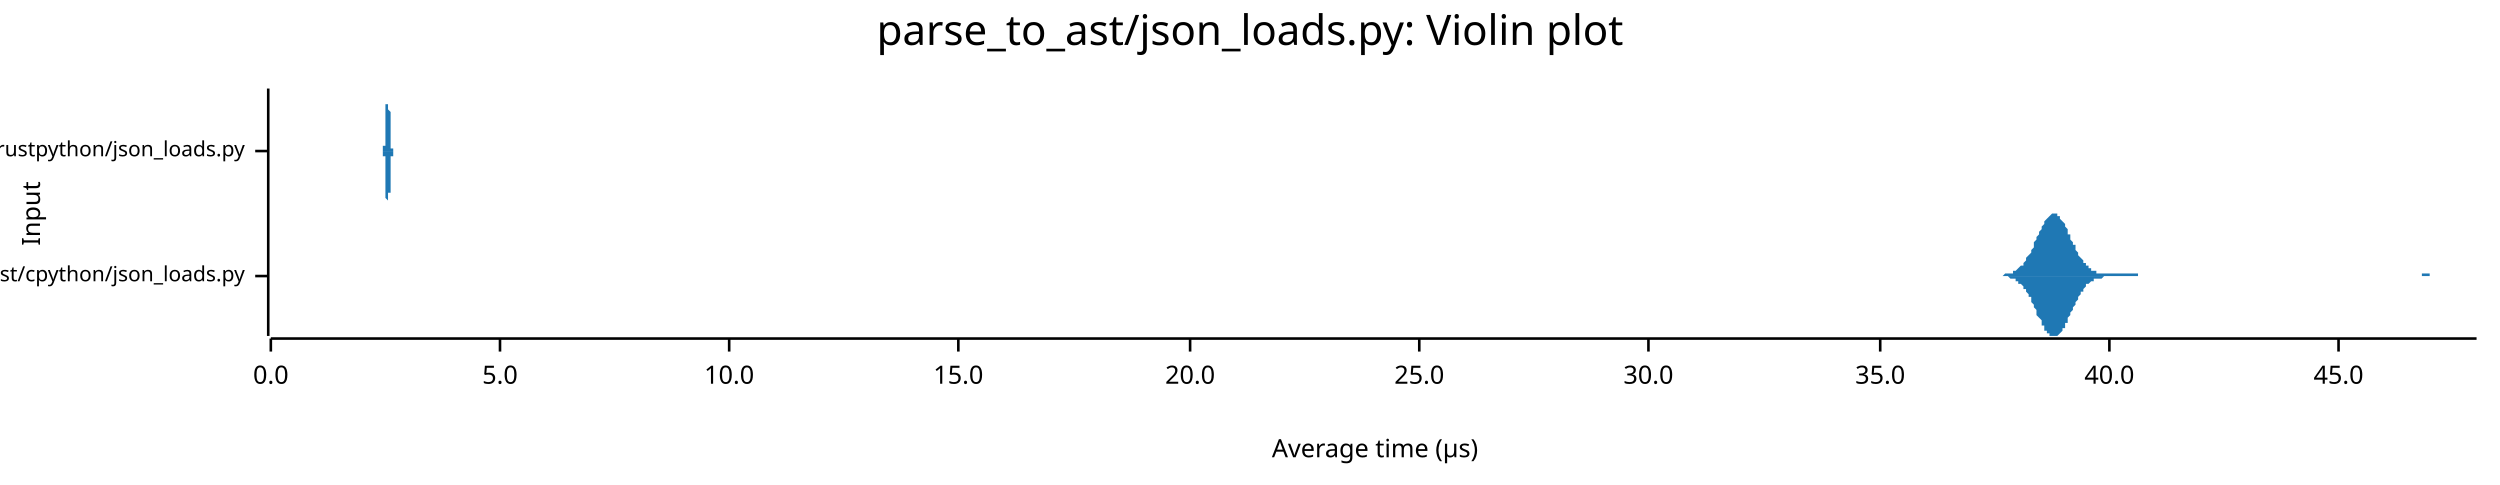
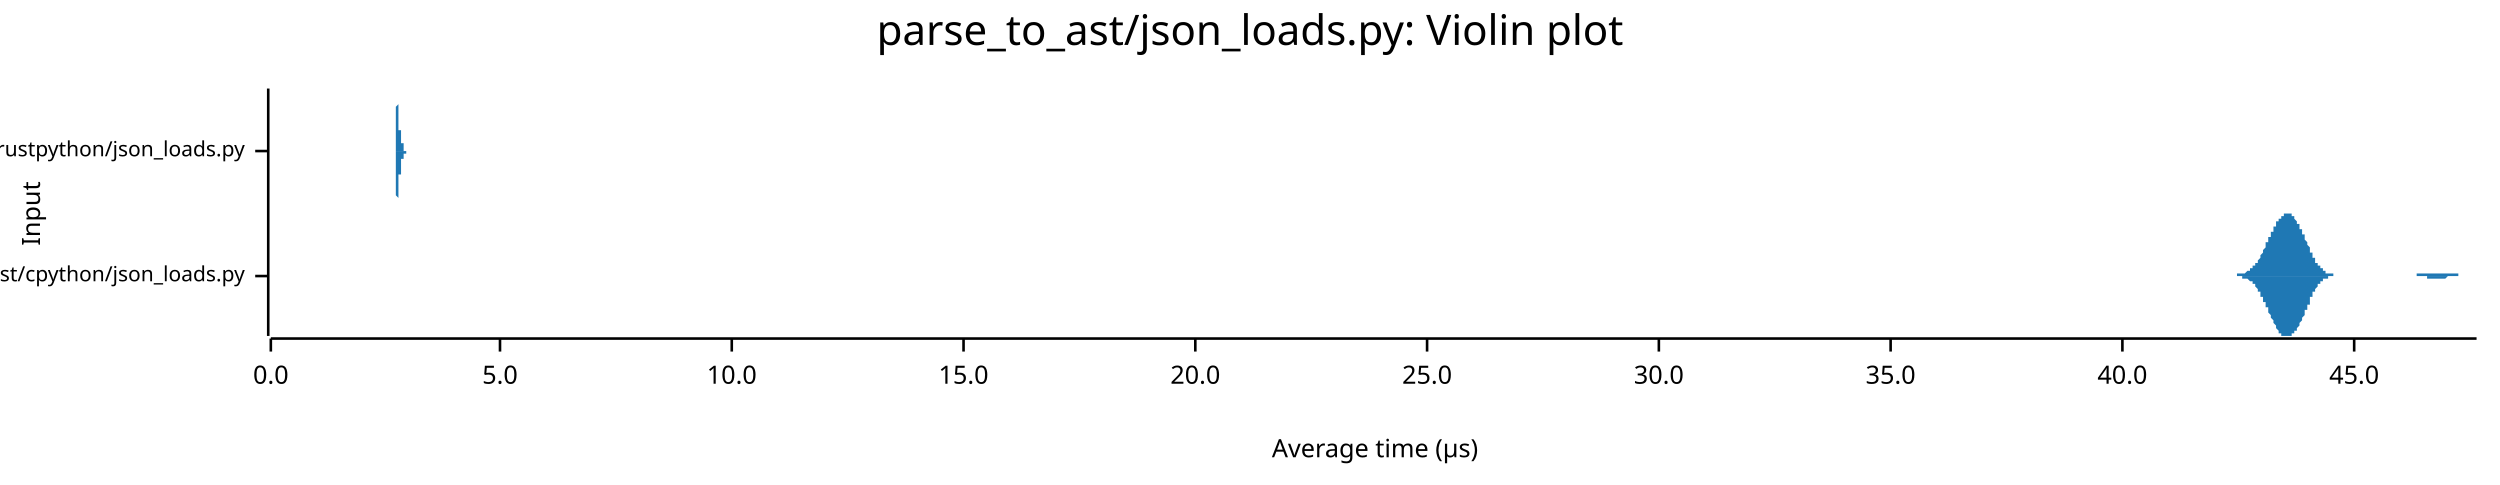
<svg xmlns="http://www.w3.org/2000/svg" width="960" height="186" viewBox="0 0 960 186">
  <text x="480" y="5" dy="0.76em" text-anchor="middle" font-family="sans-serif" font-size="16.129" opacity="1" fill="#000000">
parse_to_ast/json_loads.py: Violin plot
</text>
  <text x="8" y="82" dy="0.76em" text-anchor="middle" font-family="sans-serif" font-size="9.677" opacity="1" fill="#000000" transform="rotate(270, 8, 82)">
Input
</text>
  <text x="528" y="178" dy="-0.5ex" text-anchor="middle" font-family="sans-serif" font-size="9.677" opacity="1" fill="#000000">
Average time (µs)
</text>
  <polyline fill="none" opacity="1" stroke="#000000" stroke-width="1" points="103,34 103,129 " />
  <text x="94" y="106" dy="0.5ex" text-anchor="end" font-family="sans-serif" font-size="8.065" opacity="1" fill="#000000">
parse_to_ast/cpython/json_loads.py
</text>
  <polyline fill="none" opacity="1" stroke="#000000" stroke-width="1" points="98,106 103,106 " />
  <text x="94" y="58" dy="0.5ex" text-anchor="end" font-family="sans-serif" font-size="8.065" opacity="1" fill="#000000">
parse_to_ast/rustpython/json_loads.py
</text>
  <polyline fill="none" opacity="1" stroke="#000000" stroke-width="1" points="98,58 103,58 " />
  <polyline fill="none" opacity="1" stroke="#000000" stroke-width="1" points="104,130 951,130 " />
  <text x="104" y="140" dy="0.76em" text-anchor="middle" font-family="sans-serif" font-size="9.677" opacity="1" fill="#000000">
0.0
</text>
  <polyline fill="none" opacity="1" stroke="#000000" stroke-width="1" points="104,130 104,135 " />
  <text x="192" y="140" dy="0.76em" text-anchor="middle" font-family="sans-serif" font-size="9.677" opacity="1" fill="#000000">
5.0
</text>
  <polyline fill="none" opacity="1" stroke="#000000" stroke-width="1" points="192,130 192,135 " />
-   <text x="280" y="140" dy="0.76em" text-anchor="middle" font-family="sans-serif" font-size="9.677" opacity="1" fill="#000000">
+   <text x="281" y="140" dy="0.76em" text-anchor="middle" font-family="sans-serif" font-size="9.677" opacity="1" fill="#000000">
10.0
</text>
-   <polyline fill="none" opacity="1" stroke="#000000" stroke-width="1" points="280,130 280,135 " />
-   <text x="368" y="140" dy="0.76em" text-anchor="middle" font-family="sans-serif" font-size="9.677" opacity="1" fill="#000000">
+   <polyline fill="none" opacity="1" stroke="#000000" stroke-width="1" points="281,130 281,135 " />
+   <text x="370" y="140" dy="0.76em" text-anchor="middle" font-family="sans-serif" font-size="9.677" opacity="1" fill="#000000">
15.0
</text>
-   <polyline fill="none" opacity="1" stroke="#000000" stroke-width="1" points="368,130 368,135 " />
-   <text x="457" y="140" dy="0.76em" text-anchor="middle" font-family="sans-serif" font-size="9.677" opacity="1" fill="#000000">
+   <polyline fill="none" opacity="1" stroke="#000000" stroke-width="1" points="370,130 370,135 " />
+   <text x="459" y="140" dy="0.76em" text-anchor="middle" font-family="sans-serif" font-size="9.677" opacity="1" fill="#000000">
20.0
</text>
-   <polyline fill="none" opacity="1" stroke="#000000" stroke-width="1" points="457,130 457,135 " />
-   <text x="545" y="140" dy="0.76em" text-anchor="middle" font-family="sans-serif" font-size="9.677" opacity="1" fill="#000000">
+   <polyline fill="none" opacity="1" stroke="#000000" stroke-width="1" points="459,130 459,135 " />
+   <text x="548" y="140" dy="0.76em" text-anchor="middle" font-family="sans-serif" font-size="9.677" opacity="1" fill="#000000">
25.0
</text>
-   <polyline fill="none" opacity="1" stroke="#000000" stroke-width="1" points="545,130 545,135 " />
-   <text x="633" y="140" dy="0.76em" text-anchor="middle" font-family="sans-serif" font-size="9.677" opacity="1" fill="#000000">
+   <polyline fill="none" opacity="1" stroke="#000000" stroke-width="1" points="548,130 548,135 " />
+   <text x="637" y="140" dy="0.76em" text-anchor="middle" font-family="sans-serif" font-size="9.677" opacity="1" fill="#000000">
30.0
</text>
-   <polyline fill="none" opacity="1" stroke="#000000" stroke-width="1" points="633,130 633,135 " />
-   <text x="722" y="140" dy="0.76em" text-anchor="middle" font-family="sans-serif" font-size="9.677" opacity="1" fill="#000000">
+   <polyline fill="none" opacity="1" stroke="#000000" stroke-width="1" points="637,130 637,135 " />
+   <text x="726" y="140" dy="0.76em" text-anchor="middle" font-family="sans-serif" font-size="9.677" opacity="1" fill="#000000">
35.0
</text>
-   <polyline fill="none" opacity="1" stroke="#000000" stroke-width="1" points="722,130 722,135 " />
-   <text x="810" y="140" dy="0.76em" text-anchor="middle" font-family="sans-serif" font-size="9.677" opacity="1" fill="#000000">
+   <polyline fill="none" opacity="1" stroke="#000000" stroke-width="1" points="726,130 726,135 " />
+   <text x="815" y="140" dy="0.76em" text-anchor="middle" font-family="sans-serif" font-size="9.677" opacity="1" fill="#000000">
40.0
</text>
-   <polyline fill="none" opacity="1" stroke="#000000" stroke-width="1" points="810,130 810,135 " />
-   <text x="898" y="140" dy="0.76em" text-anchor="middle" font-family="sans-serif" font-size="9.677" opacity="1" fill="#000000">
+   <polyline fill="none" opacity="1" stroke="#000000" stroke-width="1" points="815,130 815,135 " />
+   <text x="904" y="140" dy="0.76em" text-anchor="middle" font-family="sans-serif" font-size="9.677" opacity="1" fill="#000000">
45.0
</text>
-   <polyline fill="none" opacity="1" stroke="#000000" stroke-width="1" points="898,130 898,135 " />
-   <polygon opacity="1" fill="#1F78B4" points="765,106 766,106 766,106 767,106 767,106 767,106 768,106 768,106 768,106 769,106 769,106 770,105 770,105 770,105 771,105 771,105 771,105 772,105 772,105 772,105 773,105 773,104 774,104 774,104 774,104 775,103 775,103 775,103 776,102 776,102 777,102 777,101 777,101 778,100 778,100 778,99 779,98 779,98 780,97 780,96 780,96 781,95 781,94 781,93 782,92 782,92 782,91 783,90 783,89 784,88 784,88 784,87 785,86 785,85 785,85 786,84 786,84 787,83 787,83 787,83 788,82 788,82 788,82 789,82 789,82 790,82 790,82 790,83 791,83 791,83 791,84 792,85 792,85 793,86 793,86 793,87 794,88 794,89 794,90 795,90 795,91 795,92 796,93 796,94 797,94 797,95 797,96 798,97 798,97 798,98 799,99 799,99 800,100 800,100 800,101 801,101 801,102 801,102 802,102 802,103 803,103 803,103 803,104 804,104 804,104 804,104 805,104 805,104 805,105 806,105 806,105 807,105 807,105 807,105 808,105 808,105 808,105 809,105 809,105 810,105 810,105 810,105 811,105 811,105 811,105 812,105 812,105 813,105 813,105 813,105 814,105 814,105 814,105 815,105 815,105 816,105 816,105 816,105 817,105 817,105 817,105 818,105 818,105 818,105 819,105 819,105 820,105 820,105 820,105 821,105 821,105 821,106 822,106 822,106 823,106 823,106 823,106 824,106 824,106 824,106 825,106 825,106 826,106 826,106 826,106 827,106 827,106 827,106 828,106 828,106 828,106 829,106 829,106 830,106 830,106 830,106 831,106 831,106 831,106 832,106 832,106 833,106 833,106 833,106 834,106 834,106 834,106 835,106 835,106 836,106 836,106 836,106 837,106 837,106 837,106 838,106 838,106 838,106 839,106 839,106 840,106 840,106 840,106 841,106 841,106 841,106 842,106 842,106 843,106 843,106 843,106 844,106 844,106 844,106 845,106 845,106 846,106 846,106 846,106 847,106 847,106 847,106 848,106 848,106 849,106 849,106 849,106 850,106 850,106 850,106 851,106 851,106 851,106 852,106 852,106 853,106 853,106 853,106 854,106 854,106 854,106 855,106 855,106 856,106 856,106 856,106 857,106 857,106 857,106 858,106 858,106 859,106 859,106 859,106 860,106 860,106 860,106 861,106 861,106 861,106 862,106 862,106 863,106 863,106 863,106 864,106 864,106 864,106 865,106 865,106 866,106 866,106 866,106 867,106 867,106 867,106 868,106 868,106 869,106 869,106 869,106 870,106 870,106 870,106 871,106 871,106 872,106 872,106 872,106 873,106 873,106 873,106 874,106 874,106 874,106 875,106 875,106 876,106 876,106 876,106 877,106 877,106 877,106 878,106 878,106 879,106 879,106 879,106 880,106 880,106 880,106 881,106 881,106 882,106 882,106 882,106 883,106 883,106 883,106 884,106 884,106 884,106 885,106 885,106 886,106 886,106 886,106 887,106 887,106 887,106 888,106 888,106 889,106 889,106 889,106 890,106 890,106 890,106 891,106 891,106 892,106 892,106 892,106 893,106 893,106 893,106 894,106 894,106 894,106 895,106 895,106 896,106 896,106 896,106 897,106 897,106 897,106 898,106 898,106 899,106 899,106 899,106 900,106 900,106 900,106 901,106 901,106 902,106 902,106 902,106 903,106 903,106 903,106 904,106 904,106 905,106 905,106 905,106 906,106 906,106 906,106 907,106 907,106 907,106 908,106 908,106 909,106 909,106 909,106 910,106 910,106 910,106 911,106 911,106 912,106 912,106 912,106 913,106 913,106 913,106 914,106 914,106 915,106 915,106 915,106 916,106 916,106 916,106 917,106 917,106 917,106 918,106 918,106 919,106 919,106 919,106 920,106 920,106 920,106 921,106 921,106 922,106 922,106 922,106 923,106 923,106 923,106 924,106 924,106 925,106 925,106 925,106 926,106 926,106 926,106 927,106 927,106 928,106 928,106 928,106 929,106 929,106 929,106 930,106 930,106 930,105 931,105 931,105 932,105 932,105 932,105 933,105 933,105 933,106 934,106 934,106 935,106 935,106 935,106 936,106 936,106 936,106 937,106 937,106 938,106 938,106 938,106 939,106 939,106 939,106 940,106 940,106 940,106 941,106 941,106 942,106 942,106 942,106 943,106 943,106 943,106 944,106 944,106 945,106 945,106 945,106 946,106 946,106 946,106 947,106 947,106 948,106 948,106 948,106 949,106 949,106 949,106 950,106 950,106 951,106 951,106 765,106 " />
-   <polygon opacity="1" fill="#1F78B4" points="765,106 766,106 766,106 767,106 767,106 767,106 768,106 768,106 768,106 769,106 769,106 770,106 770,106 770,106 771,106 771,106 771,106 772,107 772,107 772,107 773,107 773,107 774,107 774,108 774,108 775,108 775,108 775,109 776,109 776,109 777,110 777,110 777,111 778,111 778,112 778,112 779,113 779,114 780,114 780,115 780,116 781,117 781,117 781,118 782,119 782,120 782,121 783,122 783,122 784,123 784,124 784,125 785,125 785,126 785,127 786,127 786,128 787,128 787,129 787,129 788,129 788,129 788,129 789,129 789,129 790,129 790,129 790,129 791,128 791,128 791,128 792,127 792,126 793,126 793,125 793,124 794,124 794,123 794,122 795,121 795,120 795,120 796,119 796,118 797,117 797,116 797,116 798,115 798,114 798,114 799,113 799,112 800,112 800,111 800,111 801,110 801,110 801,109 802,109 802,109 803,108 803,108 803,108 804,108 804,108 804,107 805,107 805,107 805,107 806,107 806,107 807,107 807,107 807,107 808,106 808,106 808,106 809,106 809,106 810,106 810,106 810,106 811,106 811,106 811,106 812,106 812,106 813,106 813,106 813,106 814,106 814,106 814,106 815,106 815,106 816,106 816,106 816,106 817,106 817,106 817,106 818,106 818,106 818,106 819,106 819,106 820,106 820,106 820,106 821,106 821,106 821,106 822,106 822,106 823,106 823,106 823,106 824,106 824,106 824,106 825,106 825,106 826,106 826,106 826,106 827,106 827,106 827,106 828,106 828,106 828,106 829,106 829,106 830,106 830,106 830,106 831,106 831,106 831,106 832,106 832,106 833,106 833,106 833,106 834,106 834,106 834,106 835,106 835,106 836,106 836,106 836,106 837,106 837,106 837,106 838,106 838,106 838,106 839,106 839,106 840,106 840,106 840,106 841,106 841,106 841,106 842,106 842,106 843,106 843,106 843,106 844,106 844,106 844,106 845,106 845,106 846,106 846,106 846,106 847,106 847,106 847,106 848,106 848,106 849,106 849,106 849,106 850,106 850,106 850,106 851,106 851,106 851,106 852,106 852,106 853,106 853,106 853,106 854,106 854,106 854,106 855,106 855,106 856,106 856,106 856,106 857,106 857,106 857,106 858,106 858,106 859,106 859,106 859,106 860,106 860,106 860,106 861,106 861,106 861,106 862,106 862,106 863,106 863,106 863,106 864,106 864,106 864,106 865,106 865,106 866,106 866,106 866,106 867,106 867,106 867,106 868,106 868,106 869,106 869,106 869,106 870,106 870,106 870,106 871,106 871,106 872,106 872,106 872,106 873,106 873,106 873,106 874,106 874,106 874,106 875,106 875,106 876,106 876,106 876,106 877,106 877,106 877,106 878,106 878,106 879,106 879,106 879,106 880,106 880,106 880,106 881,106 881,106 882,106 882,106 882,106 883,106 883,106 883,106 884,106 884,106 884,106 885,106 885,106 886,106 886,106 886,106 887,106 887,106 887,106 888,106 888,106 889,106 889,106 889,106 890,106 890,106 890,106 891,106 891,106 892,106 892,106 892,106 893,106 893,106 893,106 894,106 894,106 894,106 895,106 895,106 896,106 896,106 896,106 897,106 897,106 897,106 898,106 898,106 899,106 899,106 899,106 900,106 900,106 900,106 901,106 901,106 902,106 902,106 902,106 903,106 903,106 903,106 904,106 904,106 905,106 905,106 905,106 906,106 906,106 906,106 907,106 907,106 907,106 908,106 908,106 909,106 909,106 909,106 910,106 910,106 910,106 911,106 911,106 912,106 912,106 912,106 913,106 913,106 913,106 914,106 914,106 915,106 915,106 915,106 916,106 916,106 916,106 917,106 917,106 917,106 918,106 918,106 919,106 919,106 919,106 920,106 920,106 920,106 921,106 921,106 922,106 922,106 922,106 923,106 923,106 923,106 924,106 924,106 925,106 925,106 925,106 926,106 926,106 926,106 927,106 927,106 928,106 928,106 928,106 929,106 929,106 929,106 930,106 930,106 930,106 931,106 931,106 932,106 932,106 932,106 933,106 933,106 933,106 934,106 934,106 935,106 935,106 935,106 936,106 936,106 936,106 937,106 937,106 938,106 938,106 938,106 939,106 939,106 939,106 940,106 940,106 940,106 941,106 941,106 942,106 942,106 942,106 943,106 943,106 943,106 944,106 944,106 945,106 945,106 945,106 946,106 946,106 946,106 947,106 947,106 948,106 948,106 948,106 949,106 949,106 949,106 950,106 950,106 951,106 951,106 765,106 " />
-   <polygon opacity="1" fill="#1F78B4" points="146,58 146,58 146,58 146,58 146,58 146,58 146,58 146,58 146,58 146,58 146,58 146,58 146,58 146,58 146,58 147,58 147,58 147,58 147,58 147,58 147,58 147,58 147,58 147,58 147,58 147,58 147,58 147,58 147,58 147,58 147,58 147,58 147,58 147,58 147,58 147,58 147,58 147,57 147,57 147,57 147,57 147,57 147,57 147,57 147,57 147,57 147,56 148,56 148,56 148,56 148,56 148,55 148,55 148,55 148,54 148,54 148,54 148,53 148,53 148,53 148,52 148,52 148,51 148,51 148,50 148,49 148,49 148,48 148,48 148,47 148,46 148,45 148,45 148,44 148,43 148,43 148,42 148,41 148,40 149,40 149,39 149,38 149,38 149,37 149,37 149,36 149,36 149,36 149,35 149,35 149,35 149,35 149,35 149,34 149,35 149,35 149,35 149,35 149,35 149,36 149,36 149,37 149,37 149,38 149,38 149,39 149,39 149,40 149,41 149,41 149,42 150,43 150,44 150,44 150,45 150,46 150,46 150,47 150,48 150,48 150,49 150,50 150,50 150,51 150,51 150,52 150,52 150,53 150,53 150,53 150,54 150,54 150,55 150,55 150,55 150,55 150,56 150,56 150,56 150,56 150,56 150,57 150,57 151,57 151,57 151,57 151,57 151,57 151,57 151,57 151,57 151,58 151,58 151,58 151,58 151,58 151,58 151,58 151,58 151,58 151,58 151,58 151,58 151,58 151,58 151,58 151,58 151,58 151,58 151,58 151,58 151,58 151,58 151,58 151,58 152,58 152,58 152,58 152,58 152,58 152,58 152,58 152,58 152,58 152,58 152,58 152,58 152,58 152,58 152,58 152,58 152,58 152,58 152,58 152,58 152,58 152,58 152,58 152,58 152,58 152,58 152,58 152,58 152,58 152,58 152,58 153,58 153,58 153,58 153,58 153,58 153,58 153,58 153,58 153,58 153,58 153,58 153,58 153,58 153,58 153,58 153,58 153,58 153,58 153,58 153,58 153,58 153,58 153,58 153,58 153,58 153,58 153,58 153,58 153,58 153,58 153,58 153,58 154,58 154,58 154,58 154,58 154,58 154,58 154,58 154,58 154,58 154,58 154,58 154,58 154,58 154,58 154,58 154,58 154,58 154,58 154,58 154,58 154,58 154,58 154,58 154,58 154,58 154,58 154,58 154,58 154,58 154,58 154,58 154,58 155,58 155,58 155,58 155,58 155,58 155,58 155,58 155,58 155,58 155,58 155,58 155,58 155,58 155,58 155,58 155,58 155,58 155,58 155,58 155,58 155,58 155,58 155,58 155,58 155,58 155,58 155,58 155,58 155,58 155,58 155,58 155,58 156,58 156,58 156,58 156,58 156,58 156,58 156,58 156,58 156,58 156,58 156,58 156,58 156,58 156,58 156,58 156,58 156,58 156,58 156,58 156,58 156,58 156,58 156,58 156,58 156,58 156,58 156,58 156,58 156,58 156,58 156,58 156,58 157,58 157,58 157,58 157,58 157,58 157,58 157,58 157,58 157,58 157,58 157,58 157,58 157,58 157,58 157,58 157,58 157,58 157,58 157,58 157,58 157,58 157,58 157,58 157,58 157,58 157,58 157,58 157,58 157,58 157,58 157,58 157,58 158,58 158,58 158,58 158,58 158,58 158,58 158,58 158,58 158,58 158,58 158,58 158,58 158,58 158,58 158,58 158,58 158,58 158,58 158,58 158,58 158,58 158,58 158,58 158,58 158,58 158,58 158,58 158,58 158,58 158,58 158,58 158,58 159,58 159,58 159,58 159,58 159,58 159,58 159,58 159,58 159,58 159,58 159,58 159,58 159,58 159,58 159,58 159,58 159,58 159,58 159,58 159,58 159,58 159,58 159,58 159,58 159,58 159,58 159,58 159,58 159,58 159,58 159,58 159,58 160,58 160,58 160,58 160,58 160,58 160,58 160,58 160,58 160,58 160,58 160,58 160,58 160,58 160,58 160,58 160,58 160,58 160,58 160,58 160,58 160,58 160,58 160,58 160,58 160,58 160,58 160,58 160,58 160,58 160,58 160,58 160,58 161,58 161,58 161,58 161,58 161,58 161,58 161,58 161,58 161,58 161,58 161,58 161,58 161,58 161,58 161,58 161,58 161,58 161,58 161,58 161,58 161,58 161,58 161,58 161,58 161,58 161,58 161,58 161,58 161,58 161,58 161,58 161,58 162,58 162,58 162,58 162,58 162,58 162,58 162,58 146,58 " />
-   <polygon opacity="1" fill="#1F78B4" points="146,58 146,58 146,58 146,58 146,58 146,58 146,58 146,58 146,58 146,58 146,58 146,58 146,58 146,58 146,58 147,58 147,58 147,58 147,58 147,58 147,58 147,58 147,58 147,58 147,58 147,58 147,58 147,59 147,59 147,59 147,59 147,59 147,59 147,59 147,59 147,59 147,59 147,59 147,59 147,59 147,59 147,59 147,60 147,60 147,60 147,60 147,60 148,60 148,60 148,61 148,61 148,61 148,61 148,62 148,62 148,62 148,63 148,63 148,63 148,64 148,64 148,65 148,65 148,66 148,66 148,67 148,68 148,68 148,69 148,70 148,70 148,71 148,72 148,72 148,73 148,74 148,75 148,75 148,76 149,77 149,77 149,78 149,79 149,79 149,80 149,80 149,81 149,81 149,81 149,82 149,82 149,82 149,82 149,82 149,82 149,82 149,82 149,81 149,81 149,81 149,80 149,80 149,79 149,79 149,78 149,78 149,77 149,76 149,76 149,75 149,74 150,74 150,73 150,72 150,72 150,71 150,70 150,69 150,69 150,68 150,68 150,67 150,66 150,66 150,65 150,65 150,64 150,64 150,63 150,63 150,63 150,62 150,62 150,62 150,61 150,61 150,61 150,61 150,60 150,60 150,60 150,60 150,60 151,60 151,60 151,59 151,59 151,59 151,59 151,59 151,59 151,59 151,59 151,59 151,59 151,59 151,59 151,59 151,59 151,59 151,59 151,59 151,59 151,59 151,59 151,59 151,59 151,59 151,59 151,59 151,59 151,59 151,58 151,58 151,58 152,58 152,58 152,58 152,58 152,58 152,58 152,58 152,58 152,58 152,58 152,58 152,58 152,58 152,58 152,58 152,58 152,58 152,58 152,58 152,58 152,58 152,58 152,58 152,58 152,58 152,58 152,58 152,58 152,58 152,58 152,58 153,58 153,58 153,58 153,58 153,58 153,58 153,58 153,58 153,58 153,58 153,58 153,58 153,58 153,58 153,58 153,58 153,58 153,58 153,58 153,58 153,58 153,58 153,58 153,58 153,58 153,58 153,58 153,58 153,58 153,58 153,58 153,58 154,58 154,58 154,58 154,58 154,58 154,58 154,58 154,58 154,58 154,58 154,58 154,58 154,58 154,58 154,58 154,58 154,58 154,58 154,58 154,58 154,58 154,58 154,58 154,58 154,58 154,58 154,58 154,58 154,58 154,58 154,58 154,58 155,58 155,58 155,58 155,58 155,58 155,58 155,58 155,58 155,58 155,58 155,58 155,58 155,58 155,58 155,58 155,58 155,58 155,58 155,58 155,58 155,58 155,58 155,58 155,58 155,58 155,58 155,58 155,58 155,58 155,58 155,58 155,58 156,58 156,58 156,58 156,58 156,58 156,58 156,58 156,58 156,58 156,58 156,58 156,58 156,58 156,58 156,58 156,58 156,58 156,58 156,58 156,58 156,58 156,58 156,58 156,58 156,58 156,58 156,58 156,58 156,58 156,58 156,58 156,58 157,58 157,58 157,58 157,58 157,58 157,58 157,58 157,58 157,58 157,58 157,58 157,58 157,58 157,58 157,58 157,58 157,58 157,58 157,58 157,58 157,58 157,58 157,58 157,58 157,58 157,58 157,58 157,58 157,58 157,58 157,58 157,58 158,58 158,58 158,58 158,58 158,58 158,58 158,58 158,58 158,58 158,58 158,58 158,58 158,58 158,58 158,58 158,58 158,58 158,58 158,58 158,58 158,58 158,58 158,58 158,58 158,58 158,58 158,58 158,58 158,58 158,58 158,58 158,58 159,58 159,58 159,58 159,58 159,58 159,58 159,58 159,58 159,58 159,58 159,58 159,58 159,58 159,58 159,58 159,58 159,58 159,58 159,58 159,58 159,58 159,58 159,58 159,58 159,58 159,58 159,58 159,58 159,58 159,58 159,58 159,58 160,58 160,58 160,58 160,58 160,58 160,58 160,58 160,58 160,58 160,58 160,58 160,59 160,59 160,59 160,59 160,59 160,59 160,59 160,59 160,59 160,59 160,59 160,59 160,59 160,59 160,59 160,59 160,59 160,59 160,59 160,58 160,58 161,58 161,58 161,58 161,58 161,58 161,58 161,58 161,58 161,58 161,58 161,58 161,58 161,58 161,58 161,58 161,58 161,58 161,58 161,58 161,58 161,58 161,58 161,58 161,58 161,58 161,58 161,58 161,58 161,58 161,58 161,58 161,58 162,58 162,58 162,58 162,58 162,58 162,58 162,58 146,58 " />
+   <polyline fill="none" opacity="1" stroke="#000000" stroke-width="1" points="904,130 904,135 " />
+   <polygon opacity="1" fill="#1F78B4" points="854,106 854,106 854,106 854,106 855,106 855,106 855,106 855,106 855,106 855,106 856,106 856,106 856,106 856,106 856,106 857,106 857,106 857,106 857,106 857,106 858,106 858,106 858,106 858,106 858,106 859,106 859,106 859,106 859,105 859,105 860,105 860,105 860,105 860,105 860,105 861,105 861,105 861,105 861,105 861,105 861,105 862,105 862,105 862,105 862,105 862,105 863,104 863,104 863,104 863,104 863,104 864,104 864,104 864,104 864,103 864,103 865,103 865,103 865,103 865,102 865,102 866,102 866,102 866,102 866,101 866,101 867,101 867,101 867,100 867,100 867,100 868,99 868,99 868,99 868,98 868,98 868,98 869,97 869,97 869,96 869,96 869,96 870,95 870,95 870,94 870,94 870,93 871,93 871,93 871,92 871,92 871,91 872,91 872,90 872,90 872,90 872,89 873,89 873,88 873,88 873,88 873,87 874,87 874,87 874,86 874,86 874,86 874,85 875,85 875,85 875,84 875,84 875,84 876,84 876,83 876,83 876,83 876,83 877,83 877,83 877,82 877,82 877,82 878,82 878,82 878,82 878,82 878,82 879,82 879,82 879,82 879,82 879,82 880,82 880,82 880,83 880,83 880,83 880,83 881,83 881,84 881,84 881,84 881,84 882,85 882,85 882,85 882,85 882,86 883,86 883,87 883,87 883,87 883,88 884,88 884,89 884,89 884,89 884,90 885,90 885,91 885,91 885,92 885,92 886,93 886,93 886,94 886,94 886,94 887,95 887,95 887,96 887,96 887,97 887,97 888,97 888,98 888,98 888,99 888,99 889,99 889,100 889,100 889,100 889,101 890,101 890,101 890,102 890,102 890,102 891,102 891,103 891,103 891,103 891,103 892,103 892,104 892,104 892,104 892,104 893,104 893,104 893,104 893,105 893,105 893,105 894,105 894,105 894,105 894,105 894,105 895,105 895,105 895,105 895,105 895,105 896,105 896,105 896,105 896,106 896,106 897,106 897,106 897,106 897,106 897,106 898,106 898,106 898,106 898,106 898,106 899,106 899,106 899,106 899,106 899,106 900,106 900,106 900,106 900,106 900,106 900,106 901,106 901,106 901,106 901,106 901,106 902,106 902,106 902,106 902,106 902,106 903,106 903,106 903,106 903,106 903,106 904,106 904,106 904,106 904,106 904,106 905,106 905,106 905,106 905,106 905,106 906,106 906,106 906,106 906,106 906,106 906,106 907,106 907,106 907,106 907,106 907,106 908,106 908,106 908,106 908,106 908,106 909,106 909,106 909,106 909,106 909,106 910,106 910,106 910,106 910,106 910,106 911,106 911,106 911,106 911,106 911,106 912,106 912,106 912,106 912,106 912,106 912,106 913,106 913,106 913,106 913,106 913,106 914,106 914,106 914,106 914,106 914,106 915,106 915,106 915,106 915,106 915,106 916,106 916,106 916,106 916,106 916,106 917,106 917,106 917,106 917,106 917,106 918,106 918,106 918,106 918,106 918,106 919,106 919,106 919,106 919,106 919,106 919,106 920,106 920,106 920,106 920,106 920,106 921,106 921,106 921,106 921,106 921,106 922,106 922,106 922,106 922,106 922,106 923,106 923,106 923,106 923,106 923,106 924,106 924,106 924,106 924,106 924,106 925,106 925,106 925,106 925,106 925,106 925,106 926,106 926,106 926,106 926,106 926,106 927,106 927,106 927,106 927,106 927,106 928,106 928,106 928,105 928,105 928,105 929,105 929,105 929,105 929,105 929,105 930,105 930,105 930,105 930,105 930,105 931,105 931,105 931,105 931,105 931,105 931,105 932,105 932,105 932,105 932,105 932,105 933,105 933,105 933,105 933,105 933,105 934,105 934,105 934,105 934,105 934,105 935,105 935,105 935,105 935,105 935,105 936,105 936,105 936,105 936,105 936,105 937,105 937,105 937,105 937,105 937,105 938,105 938,105 938,105 938,105 938,105 938,105 939,105 939,105 939,105 939,105 939,105 940,105 940,105 940,105 940,105 940,105 941,105 941,105 941,105 941,105 941,105 942,105 942,105 942,105 942,105 942,105 943,105 943,105 943,105 943,105 943,105 944,105 944,105 944,106 944,106 944,106 944,106 945,106 945,106 945,106 945,106 945,106 946,106 946,106 946,106 946,106 946,106 947,106 947,106 947,106 947,106 947,106 948,106 948,106 948,106 948,106 948,106 949,106 949,106 949,106 949,106 949,106 950,106 950,106 950,106 950,106 950,106 951,106 951,106 854,106 " />
+   <polygon opacity="1" fill="#1F78B4" points="854,106 854,106 854,106 854,106 855,106 855,106 855,106 855,106 855,106 855,106 856,106 856,106 856,106 856,106 856,106 857,106 857,106 857,106 857,106 857,106 858,106 858,106 858,106 858,106 858,106 859,106 859,106 859,106 859,106 859,106 860,106 860,106 860,106 860,106 860,106 861,106 861,106 861,106 861,106 861,106 861,107 862,107 862,107 862,107 862,107 862,107 863,107 863,107 863,107 863,107 863,107 864,108 864,108 864,108 864,108 864,108 865,108 865,109 865,109 865,109 865,109 866,109 866,110 866,110 866,110 866,110 867,111 867,111 867,111 867,112 867,112 868,112 868,113 868,113 868,113 868,114 868,114 869,114 869,115 869,115 869,116 869,116 870,116 870,117 870,117 870,118 870,118 871,118 871,119 871,119 871,120 871,120 872,121 872,121 872,121 872,122 872,122 873,123 873,123 873,123 873,124 873,124 874,125 874,125 874,125 874,126 874,126 874,126 875,127 875,127 875,127 875,127 875,128 876,128 876,128 876,128 876,128 876,129 877,129 877,129 877,129 877,129 877,129 878,129 878,129 878,129 878,129 878,129 879,129 879,129 879,129 879,129 879,129 880,129 880,129 880,129 880,129 880,129 880,128 881,128 881,128 881,128 881,128 881,127 882,127 882,127 882,126 882,126 882,126 883,125 883,125 883,125 883,124 883,124 884,123 884,123 884,123 884,122 884,122 885,121 885,121 885,120 885,120 885,119 886,119 886,118 886,118 886,118 886,117 887,117 887,116 887,116 887,115 887,115 887,114 888,114 888,114 888,113 888,113 888,112 889,112 889,112 889,111 889,111 889,111 890,110 890,110 890,110 890,110 890,109 891,109 891,109 891,109 891,108 891,108 892,108 892,108 892,108 892,108 892,107 893,107 893,107 893,107 893,107 893,107 893,107 894,107 894,107 894,107 894,106 894,106 895,106 895,106 895,106 895,106 895,106 896,106 896,106 896,106 896,106 896,106 897,106 897,106 897,106 897,106 897,106 898,106 898,106 898,106 898,106 898,106 899,106 899,106 899,106 899,106 899,106 900,106 900,106 900,106 900,106 900,106 900,106 901,106 901,106 901,106 901,106 901,106 902,106 902,106 902,106 902,106 902,106 903,106 903,106 903,106 903,106 903,106 904,106 904,106 904,106 904,106 904,106 905,106 905,106 905,106 905,106 905,106 906,106 906,106 906,106 906,106 906,106 906,106 907,106 907,106 907,106 907,106 907,106 908,106 908,106 908,106 908,106 908,106 909,106 909,106 909,106 909,106 909,106 910,106 910,106 910,106 910,106 910,106 911,106 911,106 911,106 911,106 911,106 912,106 912,106 912,106 912,106 912,106 912,106 913,106 913,106 913,106 913,106 913,106 914,106 914,106 914,106 914,106 914,106 915,106 915,106 915,106 915,106 915,106 916,106 916,106 916,106 916,106 916,106 917,106 917,106 917,106 917,106 917,106 918,106 918,106 918,106 918,106 918,106 919,106 919,106 919,106 919,106 919,106 919,106 920,106 920,106 920,106 920,106 920,106 921,106 921,106 921,106 921,106 921,106 922,106 922,106 922,106 922,106 922,106 923,106 923,106 923,106 923,106 923,106 924,106 924,106 924,106 924,106 924,106 925,106 925,106 925,106 925,106 925,106 925,106 926,106 926,106 926,106 926,106 926,106 927,106 927,106 927,106 927,106 927,106 928,106 928,106 928,106 928,106 928,106 929,106 929,106 929,106 929,106 929,106 930,106 930,106 930,106 930,106 930,106 931,106 931,106 931,106 931,106 931,106 931,106 932,106 932,106 932,106 932,107 932,107 933,107 933,107 933,107 933,107 933,107 934,107 934,107 934,107 934,107 934,107 935,107 935,107 935,107 935,107 935,107 936,107 936,107 936,107 936,107 936,107 937,107 937,107 937,107 937,107 937,107 938,107 938,107 938,107 938,107 938,107 938,107 939,107 939,107 939,107 939,107 939,107 940,106 940,106 940,106 940,106 940,106 941,106 941,106 941,106 941,106 941,106 942,106 942,106 942,106 942,106 942,106 943,106 943,106 943,106 943,106 943,106 944,106 944,106 944,106 944,106 944,106 944,106 945,106 945,106 945,106 945,106 945,106 946,106 946,106 946,106 946,106 946,106 947,106 947,106 947,106 947,106 947,106 948,106 948,106 948,106 948,106 948,106 949,106 949,106 949,106 949,106 949,106 950,106 950,106 950,106 950,106 950,106 951,106 951,106 854,106 " />
+   <polygon opacity="1" fill="#1F78B4" points="151,58 151,58 151,58 151,58 152,58 152,58 152,58 152,58 152,58 152,58 152,58 152,58 152,58 152,58 152,58 152,58 152,58 152,57 152,57 152,57 152,57 152,57 152,57 152,57 152,56 152,56 152,56 152,56 152,55 152,55 152,55 152,54 152,54 152,54 152,53 152,53 152,52 152,52 152,51 152,51 152,50 152,50 152,49 152,48 152,48 152,47 152,47 152,46 152,45 152,44 152,44 152,43 152,42 152,42 152,41 153,40 153,40 153,39 153,39 153,38 153,37 153,37 153,36 153,36 153,36 153,35 153,35 153,35 153,35 153,35 153,35 153,34 153,35 153,35 153,35 153,35 153,35 153,35 153,36 153,36 153,37 153,37 153,37 153,38 153,38 153,39 153,40 153,40 153,41 153,41 153,42 153,43 153,43 153,44 153,44 153,45 153,45 153,46 153,47 153,47 153,48 153,48 153,48 153,49 153,49 153,50 154,50 154,50 154,50 154,51 154,51 154,51 154,51 154,52 154,52 154,52 154,52 154,52 154,52 154,52 154,52 154,52 154,52 154,52 154,52 154,52 154,52 154,52 154,52 154,52 154,52 154,52 154,52 154,53 154,53 154,53 154,53 154,53 154,53 154,53 154,53 154,53 154,53 154,53 154,53 154,54 154,54 154,54 154,54 154,54 154,54 154,54 154,55 154,55 154,55 154,55 154,55 155,55 155,56 155,56 155,56 155,56 155,56 155,56 155,56 155,57 155,57 155,57 155,57 155,57 155,57 155,57 155,57 155,57 155,57 155,57 155,58 155,58 155,58 155,58 155,58 155,58 155,58 155,58 155,58 155,58 155,58 155,58 155,58 155,58 155,58 155,58 155,58 155,58 155,58 155,58 155,58 155,58 155,58 155,58 155,58 155,58 155,58 155,58 155,58 155,58 155,58 155,58 156,58 156,58 156,58 156,58 156,58 156,58 156,58 156,58 156,58 156,58 156,58 156,58 156,58 156,58 156,58 156,58 156,58 156,58 156,58 156,58 156,58 156,58 156,58 156,58 156,58 156,58 156,58 156,58 156,58 156,58 156,58 156,58 156,58 156,58 156,58 156,58 156,58 156,58 156,58 156,58 156,58 156,58 156,58 156,58 156,58 156,58 156,58 156,58 156,58 156,58 156,58 157,58 157,58 157,58 157,58 157,58 157,58 157,58 157,58 157,58 157,58 157,58 157,58 157,58 157,58 157,58 157,58 157,58 157,58 157,58 157,58 157,58 157,58 157,58 157,58 157,58 157,58 157,58 157,58 157,58 157,58 157,58 157,58 157,58 157,58 157,58 157,58 157,58 157,58 157,58 157,58 157,58 157,58 157,58 157,58 157,58 157,58 157,58 157,58 157,58 157,58 157,58 158,58 158,58 158,58 158,58 158,58 158,58 158,58 158,58 158,58 158,58 158,58 158,58 158,58 158,58 158,58 158,58 158,58 158,58 158,58 158,58 158,58 158,58 158,58 158,58 158,58 158,58 158,58 158,58 158,58 158,58 158,58 158,58 158,58 158,58 158,58 158,58 158,58 158,58 158,58 158,58 158,58 158,58 158,58 158,58 158,58 158,58 158,58 158,58 158,58 158,58 158,58 159,58 159,58 159,58 159,58 159,58 159,58 159,58 159,58 159,58 159,58 159,58 159,58 159,58 159,58 159,58 159,58 159,58 159,58 159,58 159,58 159,58 159,58 159,58 159,58 159,58 159,58 159,58 159,58 159,58 159,58 159,58 159,58 159,58 159,58 159,58 159,58 159,58 159,58 159,58 159,58 159,58 159,58 159,58 159,58 159,58 159,58 159,58 159,58 159,58 159,58 159,58 160,58 160,58 160,58 160,58 160,58 160,58 160,58 160,58 160,58 160,58 160,58 160,58 160,58 160,58 160,58 160,58 160,58 160,58 160,58 160,58 160,58 160,58 160,58 160,58 160,58 160,58 160,58 160,58 160,58 160,58 160,58 160,58 160,58 160,58 160,58 160,58 160,58 160,58 160,58 160,58 160,58 160,58 160,58 160,58 160,58 160,58 160,58 160,58 160,58 160,58 160,58 161,58 161,58 161,58 161,58 161,58 161,58 161,58 161,58 161,58 161,58 161,58 161,58 161,58 161,58 161,58 161,58 161,58 161,58 161,58 161,58 161,58 161,58 161,58 161,58 161,58 161,58 161,58 161,58 161,58 161,58 161,58 161,58 161,58 161,58 161,58 161,58 161,58 161,58 151,58 " />
+   <polygon opacity="1" fill="#1F78B4" points="151,58 151,58 151,58 151,58 152,58 152,58 152,58 152,58 152,58 152,59 152,59 152,59 152,59 152,59 152,59 152,59 152,59 152,59 152,59 152,59 152,59 152,60 152,60 152,60 152,60 152,60 152,61 152,61 152,61 152,61 152,62 152,62 152,62 152,63 152,63 152,64 152,64 152,65 152,65 152,66 152,66 152,67 152,67 152,68 152,69 152,69 152,70 152,71 152,71 152,72 152,73 152,73 152,74 152,75 152,75 153,76 153,77 153,77 153,78 153,79 153,79 153,80 153,80 153,80 153,81 153,81 153,81 153,82 153,82 153,82 153,82 153,82 153,82 153,82 153,82 153,82 153,81 153,81 153,81 153,80 153,80 153,80 153,79 153,79 153,78 153,77 153,77 153,76 153,76 153,75 153,75 153,74 153,73 153,73 153,72 153,72 153,71 153,70 153,70 153,69 153,69 153,69 153,68 153,68 153,67 153,67 154,67 154,66 154,66 154,66 154,66 154,65 154,65 154,65 154,65 154,65 154,65 154,65 154,64 154,64 154,64 154,64 154,64 154,64 154,64 154,64 154,64 154,64 154,64 154,64 154,64 154,64 154,64 154,64 154,64 154,64 154,64 154,64 154,64 154,64 154,64 154,63 154,63 154,63 154,63 154,63 154,63 154,63 154,63 154,62 154,62 154,62 154,62 154,62 154,62 154,61 154,61 155,61 155,61 155,61 155,61 155,61 155,60 155,60 155,60 155,60 155,60 155,60 155,60 155,60 155,59 155,59 155,59 155,59 155,59 155,59 155,59 155,59 155,59 155,59 155,59 155,59 155,59 155,59 155,59 155,59 155,59 155,59 155,59 155,59 155,59 155,58 155,58 155,58 155,58 155,58 155,58 155,58 155,58 155,58 155,58 155,58 155,59 155,59 155,59 155,59 155,59 155,59 156,59 156,59 156,59 156,59 156,59 156,59 156,59 156,59 156,59 156,59 156,59 156,59 156,59 156,59 156,59 156,59 156,59 156,59 156,59 156,59 156,59 156,59 156,59 156,59 156,59 156,58 156,58 156,58 156,58 156,58 156,58 156,58 156,58 156,58 156,58 156,58 156,58 156,58 156,58 156,58 156,58 156,58 156,58 156,58 156,58 156,58 156,58 156,58 156,58 156,58 156,58 157,58 157,58 157,58 157,58 157,58 157,58 157,58 157,58 157,58 157,58 157,58 157,58 157,58 157,58 157,58 157,58 157,58 157,58 157,58 157,58 157,58 157,58 157,58 157,58 157,58 157,58 157,58 157,58 157,58 157,58 157,58 157,58 157,58 157,58 157,58 157,58 157,58 157,58 157,58 157,58 157,58 157,58 157,58 157,58 157,58 157,58 157,58 157,58 157,58 157,58 157,58 158,58 158,58 158,58 158,58 158,58 158,58 158,58 158,58 158,58 158,58 158,58 158,58 158,58 158,58 158,58 158,58 158,58 158,58 158,58 158,58 158,58 158,58 158,58 158,58 158,58 158,58 158,58 158,58 158,58 158,58 158,58 158,58 158,58 158,58 158,58 158,58 158,58 158,58 158,58 158,58 158,58 158,58 158,58 158,58 158,58 158,58 158,58 158,58 158,58 158,58 158,58 159,58 159,58 159,58 159,58 159,58 159,58 159,58 159,58 159,58 159,58 159,58 159,58 159,58 159,58 159,58 159,58 159,58 159,58 159,58 159,58 159,58 159,58 159,58 159,58 159,58 159,58 159,58 159,58 159,58 159,58 159,58 159,58 159,58 159,58 159,58 159,58 159,58 159,58 159,58 159,58 159,58 159,58 159,58 159,58 159,58 159,58 159,58 159,58 159,58 159,58 159,58 160,58 160,58 160,58 160,58 160,58 160,58 160,58 160,58 160,58 160,58 160,58 160,58 160,58 160,58 160,58 160,58 160,59 160,59 160,59 160,59 160,59 160,59 160,59 160,59 160,59 160,59 160,59 160,59 160,59 160,59 160,59 160,59 160,59 160,59 160,59 160,59 160,59 160,59 160,59 160,59 160,59 160,59 160,59 160,58 160,58 160,58 160,58 160,58 160,58 160,58 160,58 161,58 161,58 161,58 161,58 161,58 161,58 161,58 161,58 161,58 161,58 161,58 161,58 161,58 161,58 161,58 161,58 161,58 161,58 161,58 161,58 161,58 161,58 161,58 161,58 161,58 161,58 161,58 161,58 161,58 161,58 161,58 161,58 161,58 161,58 161,58 161,58 161,58 161,58 151,58 " />
</svg>
